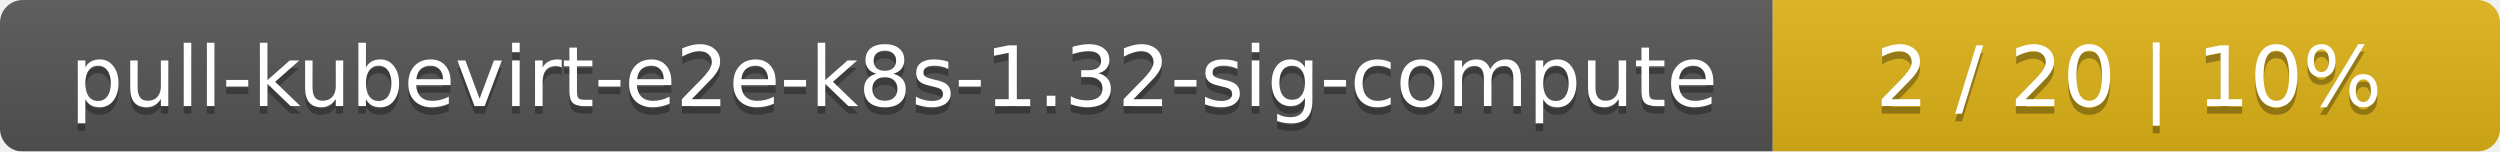
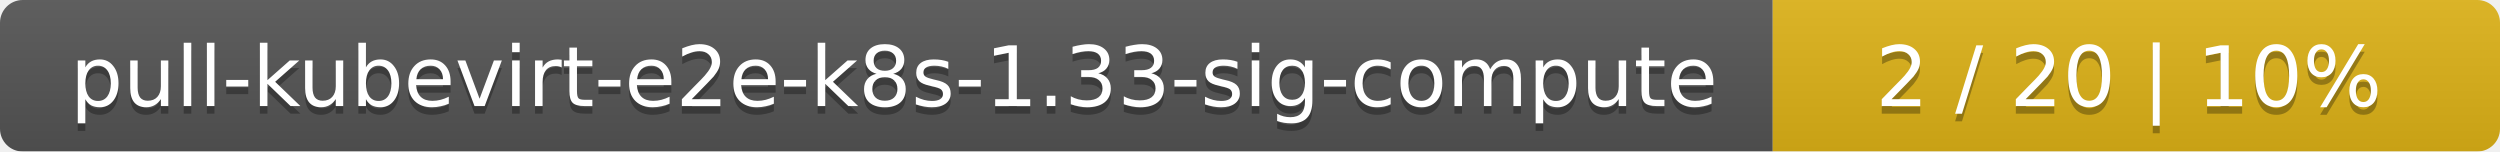
<svg xmlns="http://www.w3.org/2000/svg" width="330" height="20">
  <linearGradient id="smooth" x2="0" y2="100%">
    <stop offset="0" stop-color="#bbb" stop-opacity=".1" />
    <stop offset="1" stop-opacity=".1" />
  </linearGradient>
  <mask id="round">
    <rect width="330" height="20" rx="3" fill="#fff" />
  </mask>
  <g mask="url(#round)">
    <rect width="234" height="20" fill="#555" />
    <rect x="234" width="96" height="20" fill="#dfb317" />
    <rect width="330" height="20" fill="url(#smooth)" />
  </g>
  <g fill="#fff" text-anchor="middle" font-family="DejaVu Sans,Verdana,Geneva,sans-serif" font-size="11">
-     <text x="118" y="15" fill="#010101" fill-opacity=".3">pull-kubevirt-e2e-k8s-1.32-sig-compute</text>
-     <text x="118" y="14">pull-kubevirt-e2e-k8s-1.32-sig-compute</text>
+     <text x="118" y="15" fill="#010101" fill-opacity=".3">pull-kubevirt-e2e-k8s-1.33-sig-compute</text>
+     <text x="118" y="14">pull-kubevirt-e2e-k8s-1.33-sig-compute</text>
    <text x="281" y="15" fill="#010101" fill-opacity=".3">2 / 20    |    10%</text>
    <text x="281" y="14">2 / 20    |    10%</text>
  </g>
</svg>
